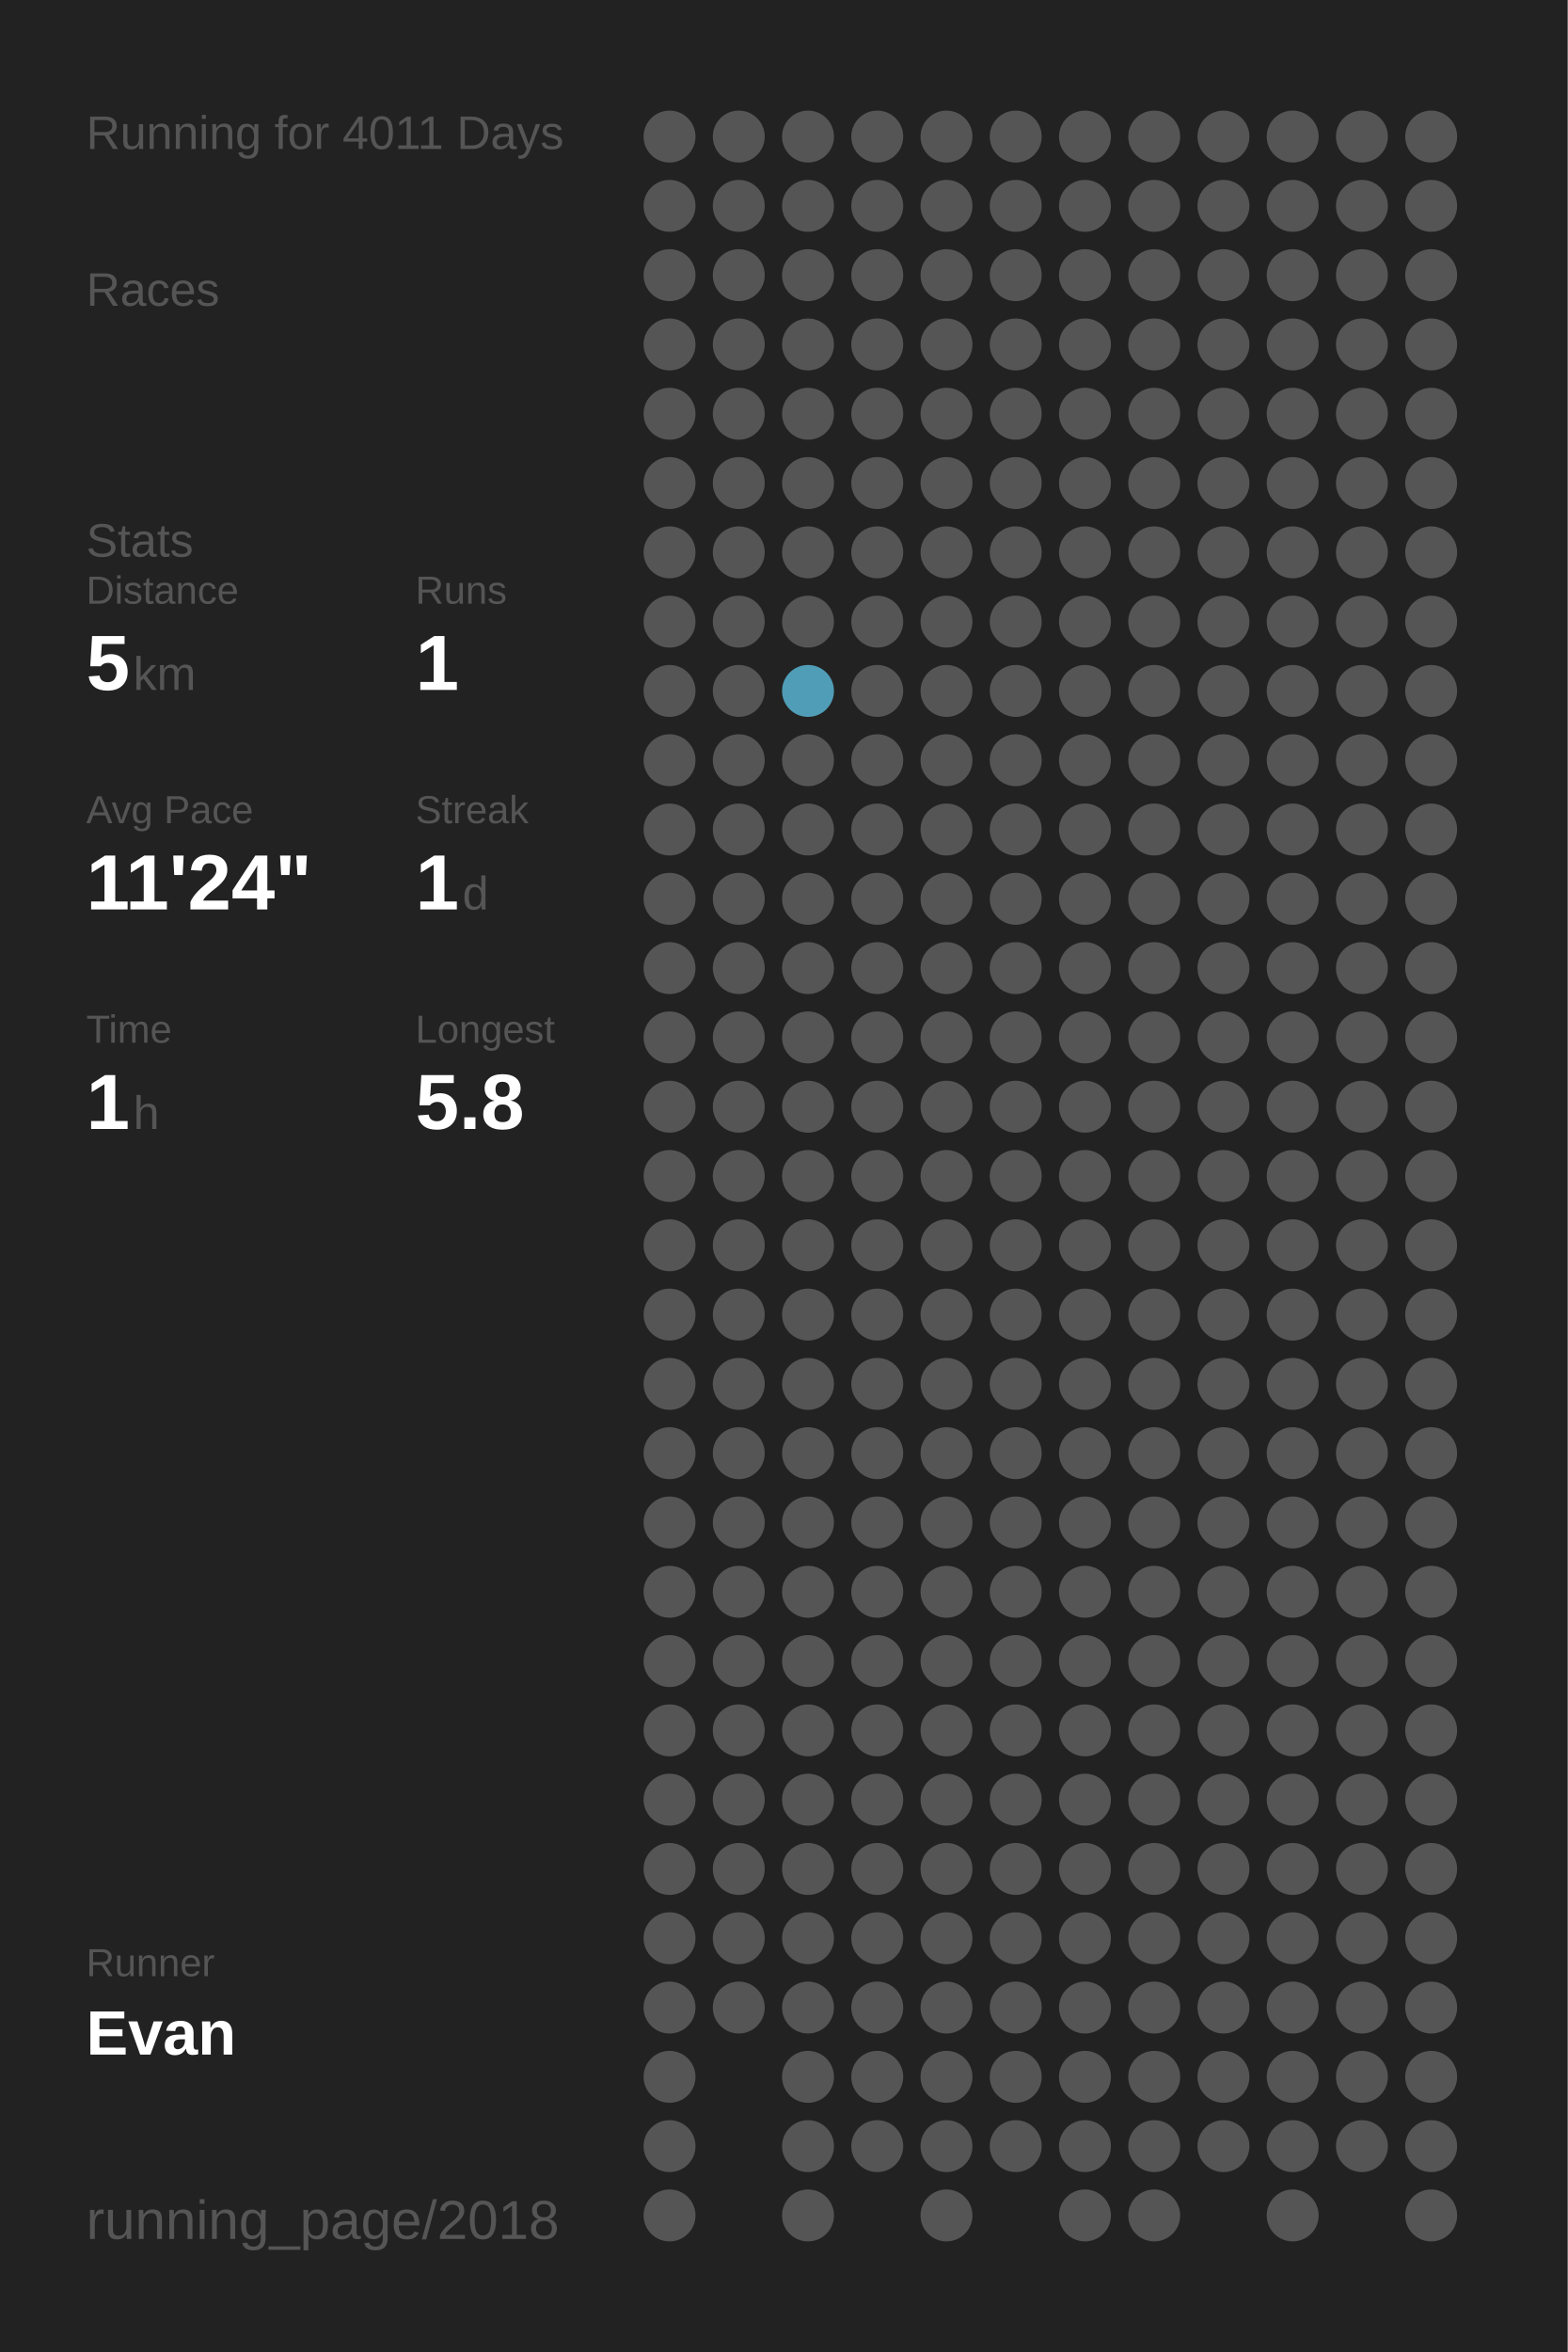
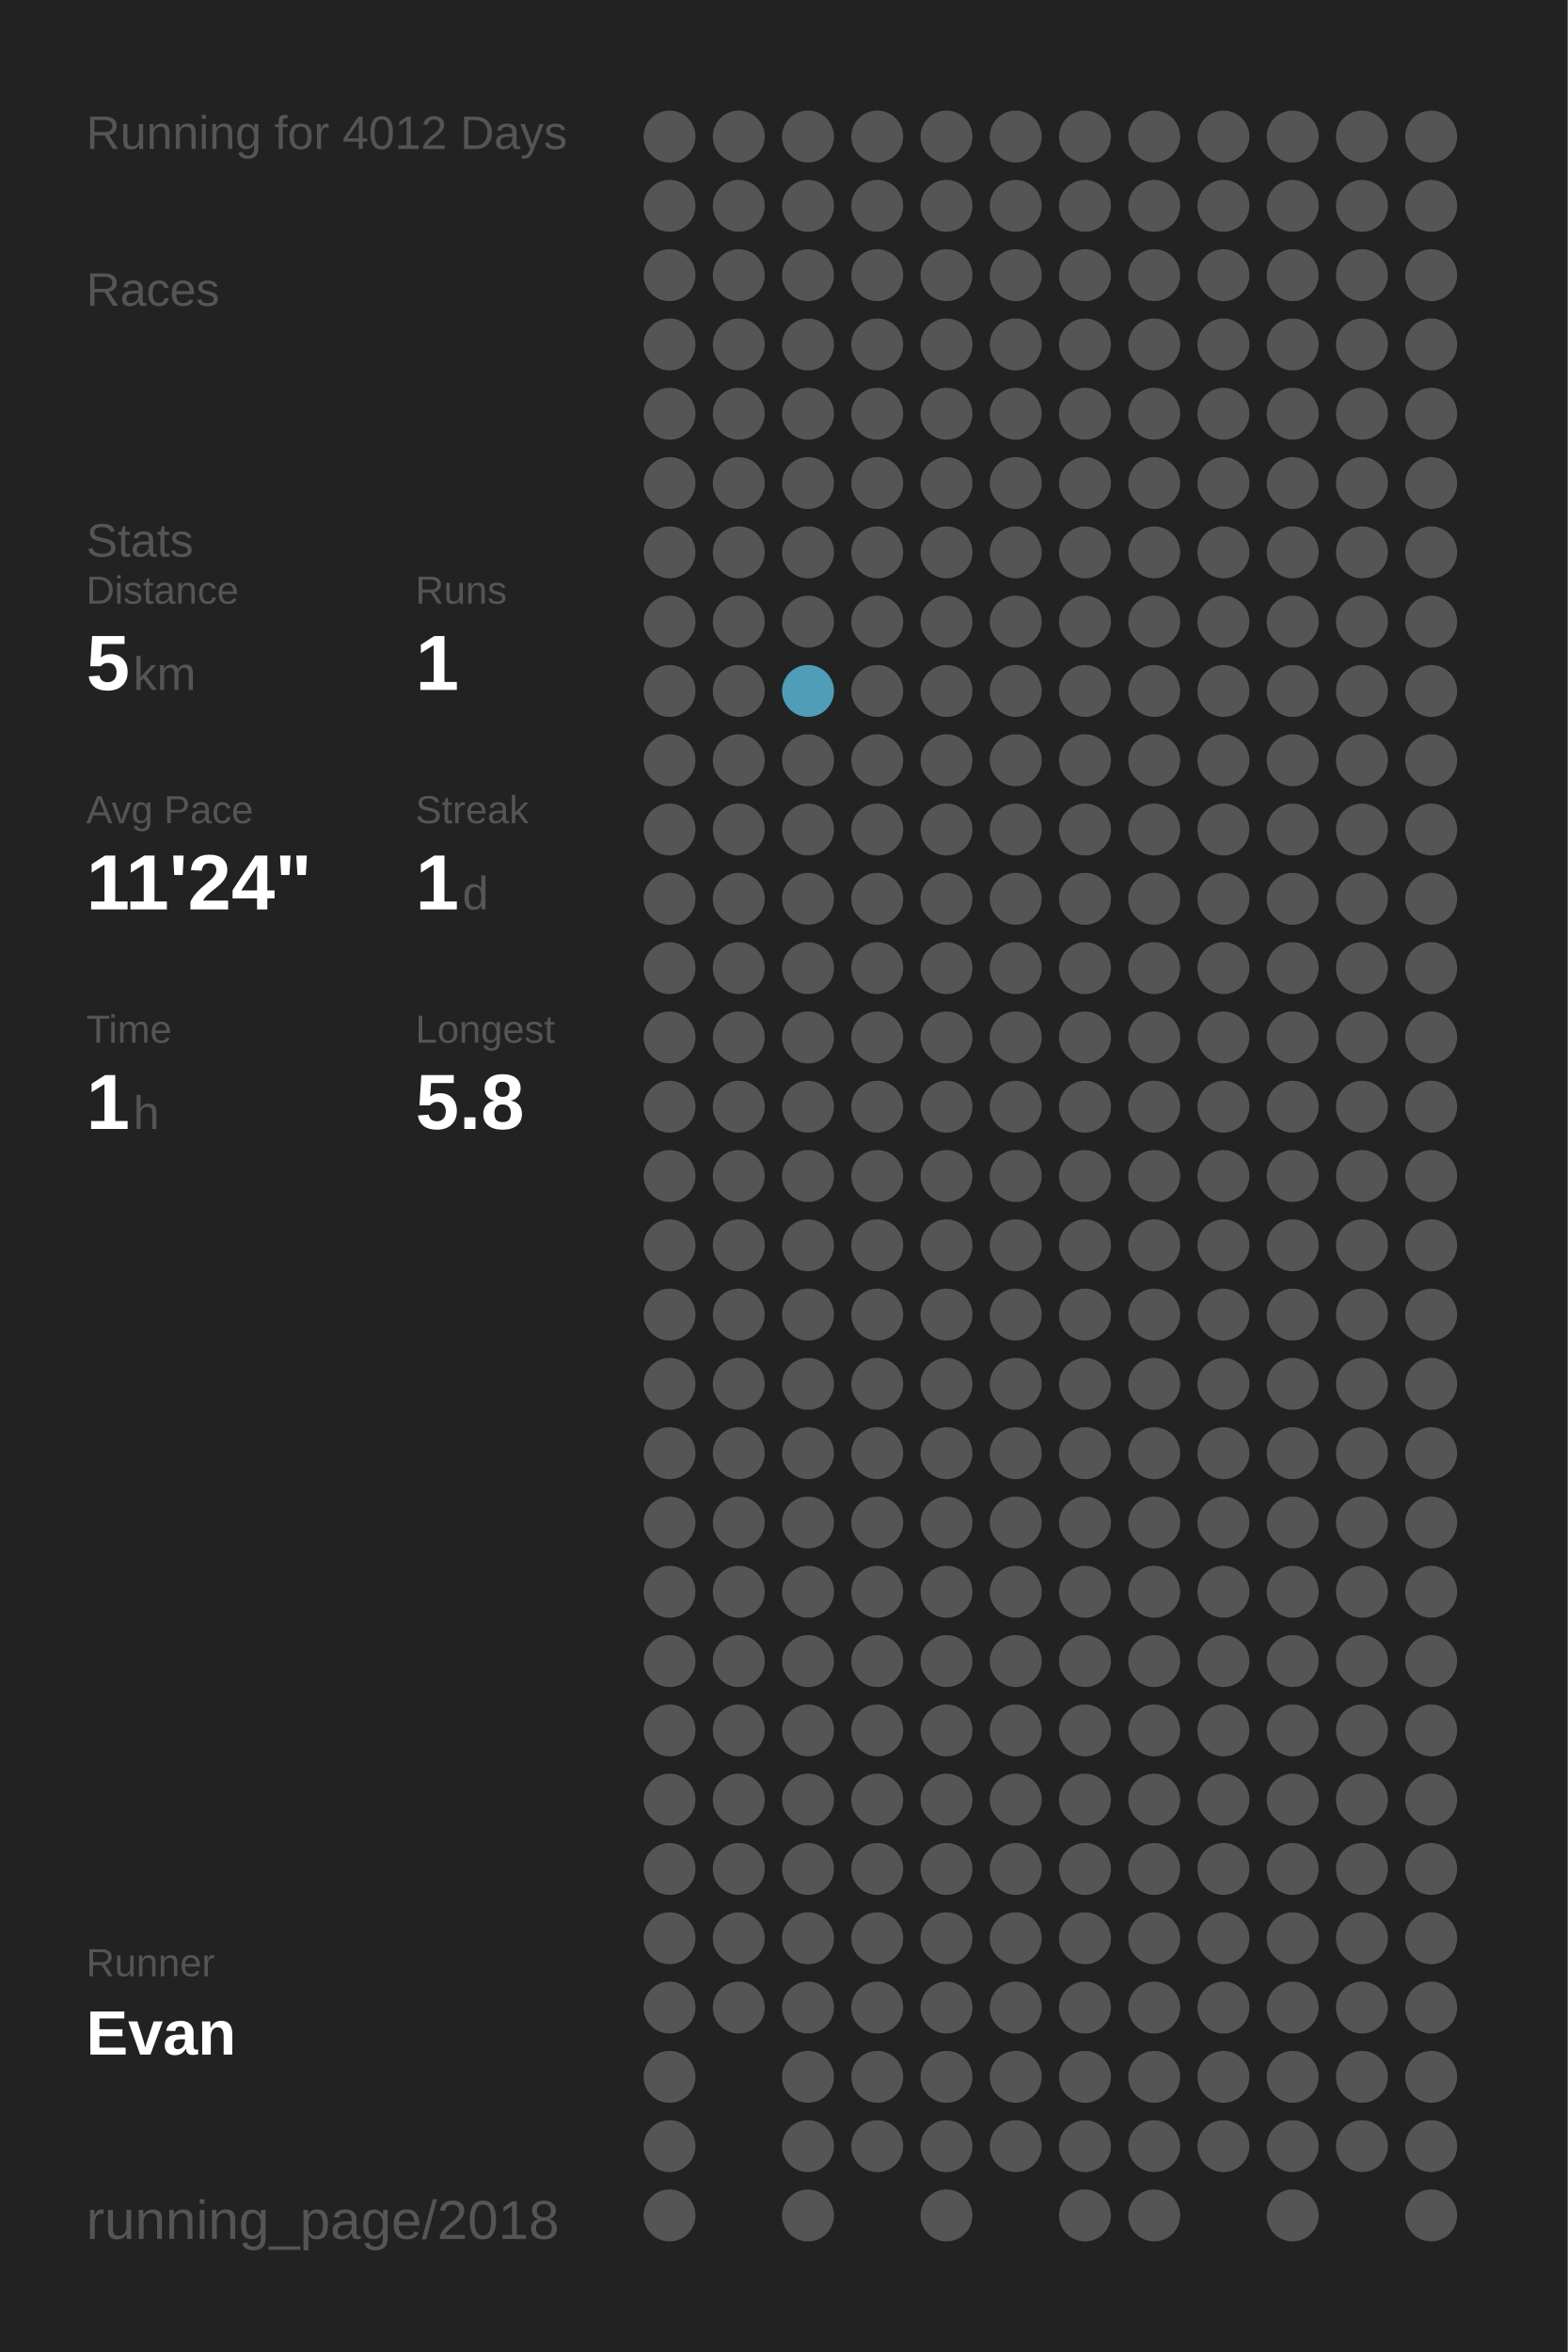
<svg xmlns="http://www.w3.org/2000/svg" baseProfile="full" height="300mm" version="1.1" viewBox="0,0,200,300" width="200mm">
  <defs />
  <rect fill="#222222" height="300" width="200" x="0" y="0" />
-   <text fill="#555555" style="font-size:6px; font-family:Arial;" x="11" y="19">Running for 4011 Days</text>
+   <text fill="#555555" style="font-size:6px; font-family:Arial;" x="11" y="19">Running for 4012 Days</text>
  <text fill="#555555" style="font-size:6px; font-family:Arial;" x="11" y="39">Races</text>
  <text fill="#555555" style="font-size:6px; font-family:Arial;" x="11" y="71">Stats</text>
  <text fill="#555555" style="font-size:5px; font-family:Arial;" x="11" y="77">Distance</text>
  <text fill="#FFFFFF" style="font-size:10px; font-family:Arial; font-weight:bold;" x="11" y="88">5</text>
  <text fill="#555555" style="font-size:6px; font-family:Arial;" x="17" y="88">km</text>
  <text fill="#555555" style="font-size:5px; font-family:Arial;" x="53" y="77">Runs</text>
  <text fill="#FFFFFF" style="font-size:10px; font-family:Arial; font-weight:bold;" x="53" y="88">1</text>
  <text fill="#555555" style="font-size:5px; font-family:Arial;" x="11" y="105">Avg Pace</text>
  <text fill="#FFFFFF" style="font-size:10px; font-family:Arial; font-weight:bold;" x="11" y="116">11'24"</text>
  <text fill="#555555" style="font-size:5px; font-family:Arial;" x="53" y="105">Streak</text>
  <text fill="#FFFFFF" style="font-size:10px; font-family:Arial; font-weight:bold;" x="53" y="116">1</text>
  <text fill="#555555" style="font-size:6px; font-family:Arial;" x="59" y="116">d</text>
  <text fill="#555555" style="font-size:5px; font-family:Arial;" x="11" y="133">Time</text>
  <text fill="#FFFFFF" style="font-size:10px; font-family:Arial; font-weight:bold;" x="11" y="144">1</text>
  <text fill="#555555" style="font-size:6px; font-family:Arial;" x="17" y="144">h</text>
  <text fill="#555555" style="font-size:5px; font-family:Arial;" x="53" y="133">Longest</text>
  <text fill="#FFFFFF" style="font-size:10px; font-family:Arial; font-weight:bold;" x="53" y="144">5.8</text>
  <text fill="#555555" style="font-size:5px; font-family:Arial;" x="11" y="252.065">Runner</text>
  <text fill="#FFFFFF" style="font-size:8px; font-family:Arial; font-weight:bold;" x="11" y="262.065">Evan</text>
  <text fill="#555555" style="font-size:7px; font-family:Arial;" x="11" y="285.581">running_page/2018</text>
  <circle cx="85.417" cy="17.419" fill="#555555" r="3.312" />
  <circle cx="85.417" cy="26.258" fill="#555555" r="3.312" />
  <circle cx="85.417" cy="35.097" fill="#555555" r="3.312" />
  <circle cx="85.417" cy="43.935" fill="#555555" r="3.312" />
  <circle cx="85.417" cy="52.774" fill="#555555" r="3.312" />
  <circle cx="85.417" cy="61.613" fill="#555555" r="3.312" />
  <circle cx="85.417" cy="70.452" fill="#555555" r="3.312" />
  <circle cx="85.417" cy="79.29" fill="#555555" r="3.312" />
  <circle cx="85.417" cy="88.129" fill="#555555" r="3.312" />
  <circle cx="85.417" cy="96.968" fill="#555555" r="3.312" />
  <circle cx="85.417" cy="105.806" fill="#555555" r="3.312" />
  <circle cx="85.417" cy="114.645" fill="#555555" r="3.312" />
  <circle cx="85.417" cy="123.484" fill="#555555" r="3.312" />
  <circle cx="85.417" cy="132.323" fill="#555555" r="3.312" />
  <circle cx="85.417" cy="141.161" fill="#555555" r="3.312" />
  <circle cx="85.417" cy="150" fill="#555555" r="3.312" />
  <circle cx="85.417" cy="158.839" fill="#555555" r="3.312" />
  <circle cx="85.417" cy="167.677" fill="#555555" r="3.312" />
  <circle cx="85.417" cy="176.516" fill="#555555" r="3.312" />
  <circle cx="85.417" cy="185.355" fill="#555555" r="3.312" />
  <circle cx="85.417" cy="194.194" fill="#555555" r="3.312" />
  <circle cx="85.417" cy="203.032" fill="#555555" r="3.312" />
  <circle cx="85.417" cy="211.871" fill="#555555" r="3.312" />
  <circle cx="85.417" cy="220.71" fill="#555555" r="3.312" />
  <circle cx="85.417" cy="229.548" fill="#555555" r="3.312" />
  <circle cx="85.417" cy="238.387" fill="#555555" r="3.312" />
  <circle cx="85.417" cy="247.226" fill="#555555" r="3.312" />
  <circle cx="85.417" cy="256.065" fill="#555555" r="3.312" />
  <circle cx="85.417" cy="264.903" fill="#555555" r="3.312" />
  <circle cx="85.417" cy="273.742" fill="#555555" r="3.312" />
  <circle cx="85.417" cy="282.581" fill="#555555" r="3.312" />
  <circle cx="94.25" cy="17.419" fill="#555555" r="3.312" />
  <circle cx="94.25" cy="26.258" fill="#555555" r="3.312" />
  <circle cx="94.25" cy="35.097" fill="#555555" r="3.312" />
  <circle cx="94.25" cy="43.935" fill="#555555" r="3.312" />
  <circle cx="94.25" cy="52.774" fill="#555555" r="3.312" />
  <circle cx="94.25" cy="61.613" fill="#555555" r="3.312" />
  <circle cx="94.25" cy="70.452" fill="#555555" r="3.312" />
  <circle cx="94.25" cy="79.29" fill="#555555" r="3.312" />
  <circle cx="94.25" cy="88.129" fill="#555555" r="3.312" />
  <circle cx="94.25" cy="96.968" fill="#555555" r="3.312" />
  <circle cx="94.25" cy="105.806" fill="#555555" r="3.312" />
  <circle cx="94.25" cy="114.645" fill="#555555" r="3.312" />
  <circle cx="94.25" cy="123.484" fill="#555555" r="3.312" />
  <circle cx="94.25" cy="132.323" fill="#555555" r="3.312" />
  <circle cx="94.25" cy="141.161" fill="#555555" r="3.312" />
  <circle cx="94.25" cy="150" fill="#555555" r="3.312" />
  <circle cx="94.25" cy="158.839" fill="#555555" r="3.312" />
  <circle cx="94.25" cy="167.677" fill="#555555" r="3.312" />
  <circle cx="94.25" cy="176.516" fill="#555555" r="3.312" />
  <circle cx="94.25" cy="185.355" fill="#555555" r="3.312" />
  <circle cx="94.25" cy="194.194" fill="#555555" r="3.312" />
  <circle cx="94.25" cy="203.032" fill="#555555" r="3.312" />
  <circle cx="94.25" cy="211.871" fill="#555555" r="3.312" />
  <circle cx="94.25" cy="220.71" fill="#555555" r="3.312" />
  <circle cx="94.25" cy="229.548" fill="#555555" r="3.312" />
  <circle cx="94.25" cy="238.387" fill="#555555" r="3.312" />
  <circle cx="94.25" cy="247.226" fill="#555555" r="3.312" />
  <circle cx="94.25" cy="256.065" fill="#555555" r="3.312" />
  <circle cx="103.083" cy="17.419" fill="#555555" r="3.312" />
  <circle cx="103.083" cy="26.258" fill="#555555" r="3.312" />
  <circle cx="103.083" cy="35.097" fill="#555555" r="3.312" />
  <circle cx="103.083" cy="43.935" fill="#555555" r="3.312" />
  <circle cx="103.083" cy="52.774" fill="#555555" r="3.312" />
  <circle cx="103.083" cy="61.613" fill="#555555" r="3.312" />
  <circle cx="103.083" cy="70.452" fill="#555555" r="3.312" />
  <circle cx="103.083" cy="79.29" fill="#555555" r="3.312" />
  <circle cx="103.083" cy="88.129" fill="#509db7" r="3.312" />
  <circle cx="103.083" cy="96.968" fill="#555555" r="3.312" />
  <circle cx="103.083" cy="105.806" fill="#555555" r="3.312" />
  <circle cx="103.083" cy="114.645" fill="#555555" r="3.312" />
  <circle cx="103.083" cy="123.484" fill="#555555" r="3.312" />
  <circle cx="103.083" cy="132.323" fill="#555555" r="3.312" />
  <circle cx="103.083" cy="141.161" fill="#555555" r="3.312" />
  <circle cx="103.083" cy="150" fill="#555555" r="3.312" />
  <circle cx="103.083" cy="158.839" fill="#555555" r="3.312" />
  <circle cx="103.083" cy="167.677" fill="#555555" r="3.312" />
  <circle cx="103.083" cy="176.516" fill="#555555" r="3.312" />
  <circle cx="103.083" cy="185.355" fill="#555555" r="3.312" />
  <circle cx="103.083" cy="194.194" fill="#555555" r="3.312" />
  <circle cx="103.083" cy="203.032" fill="#555555" r="3.312" />
  <circle cx="103.083" cy="211.871" fill="#555555" r="3.312" />
  <circle cx="103.083" cy="220.71" fill="#555555" r="3.312" />
  <circle cx="103.083" cy="229.548" fill="#555555" r="3.312" />
  <circle cx="103.083" cy="238.387" fill="#555555" r="3.312" />
  <circle cx="103.083" cy="247.226" fill="#555555" r="3.312" />
  <circle cx="103.083" cy="256.065" fill="#555555" r="3.312" />
  <circle cx="103.083" cy="264.903" fill="#555555" r="3.312" />
  <circle cx="103.083" cy="273.742" fill="#555555" r="3.312" />
  <circle cx="103.083" cy="282.581" fill="#555555" r="3.312" />
  <circle cx="111.917" cy="17.419" fill="#555555" r="3.312" />
  <circle cx="111.917" cy="26.258" fill="#555555" r="3.312" />
  <circle cx="111.917" cy="35.097" fill="#555555" r="3.312" />
  <circle cx="111.917" cy="43.935" fill="#555555" r="3.312" />
  <circle cx="111.917" cy="52.774" fill="#555555" r="3.312" />
  <circle cx="111.917" cy="61.613" fill="#555555" r="3.312" />
  <circle cx="111.917" cy="70.452" fill="#555555" r="3.312" />
  <circle cx="111.917" cy="79.29" fill="#555555" r="3.312" />
  <circle cx="111.917" cy="88.129" fill="#555555" r="3.312" />
  <circle cx="111.917" cy="96.968" fill="#555555" r="3.312" />
  <circle cx="111.917" cy="105.806" fill="#555555" r="3.312" />
  <circle cx="111.917" cy="114.645" fill="#555555" r="3.312" />
  <circle cx="111.917" cy="123.484" fill="#555555" r="3.312" />
  <circle cx="111.917" cy="132.323" fill="#555555" r="3.312" />
  <circle cx="111.917" cy="141.161" fill="#555555" r="3.312" />
  <circle cx="111.917" cy="150" fill="#555555" r="3.312" />
  <circle cx="111.917" cy="158.839" fill="#555555" r="3.312" />
  <circle cx="111.917" cy="167.677" fill="#555555" r="3.312" />
  <circle cx="111.917" cy="176.516" fill="#555555" r="3.312" />
  <circle cx="111.917" cy="185.355" fill="#555555" r="3.312" />
  <circle cx="111.917" cy="194.194" fill="#555555" r="3.312" />
  <circle cx="111.917" cy="203.032" fill="#555555" r="3.312" />
  <circle cx="111.917" cy="211.871" fill="#555555" r="3.312" />
  <circle cx="111.917" cy="220.71" fill="#555555" r="3.312" />
  <circle cx="111.917" cy="229.548" fill="#555555" r="3.312" />
  <circle cx="111.917" cy="238.387" fill="#555555" r="3.312" />
  <circle cx="111.917" cy="247.226" fill="#555555" r="3.312" />
  <circle cx="111.917" cy="256.065" fill="#555555" r="3.312" />
  <circle cx="111.917" cy="264.903" fill="#555555" r="3.312" />
  <circle cx="111.917" cy="273.742" fill="#555555" r="3.312" />
  <circle cx="120.75" cy="17.419" fill="#555555" r="3.312" />
  <circle cx="120.75" cy="26.258" fill="#555555" r="3.312" />
  <circle cx="120.75" cy="35.097" fill="#555555" r="3.312" />
  <circle cx="120.75" cy="43.935" fill="#555555" r="3.312" />
  <circle cx="120.75" cy="52.774" fill="#555555" r="3.312" />
  <circle cx="120.75" cy="61.613" fill="#555555" r="3.312" />
  <circle cx="120.75" cy="70.452" fill="#555555" r="3.312" />
  <circle cx="120.75" cy="79.29" fill="#555555" r="3.312" />
  <circle cx="120.75" cy="88.129" fill="#555555" r="3.312" />
  <circle cx="120.75" cy="96.968" fill="#555555" r="3.312" />
  <circle cx="120.75" cy="105.806" fill="#555555" r="3.312" />
  <circle cx="120.75" cy="114.645" fill="#555555" r="3.312" />
  <circle cx="120.75" cy="123.484" fill="#555555" r="3.312" />
  <circle cx="120.75" cy="132.323" fill="#555555" r="3.312" />
  <circle cx="120.75" cy="141.161" fill="#555555" r="3.312" />
  <circle cx="120.75" cy="150" fill="#555555" r="3.312" />
  <circle cx="120.75" cy="158.839" fill="#555555" r="3.312" />
  <circle cx="120.75" cy="167.677" fill="#555555" r="3.312" />
  <circle cx="120.75" cy="176.516" fill="#555555" r="3.312" />
  <circle cx="120.75" cy="185.355" fill="#555555" r="3.312" />
  <circle cx="120.75" cy="194.194" fill="#555555" r="3.312" />
  <circle cx="120.75" cy="203.032" fill="#555555" r="3.312" />
  <circle cx="120.75" cy="211.871" fill="#555555" r="3.312" />
  <circle cx="120.75" cy="220.71" fill="#555555" r="3.312" />
  <circle cx="120.75" cy="229.548" fill="#555555" r="3.312" />
  <circle cx="120.75" cy="238.387" fill="#555555" r="3.312" />
  <circle cx="120.75" cy="247.226" fill="#555555" r="3.312" />
  <circle cx="120.75" cy="256.065" fill="#555555" r="3.312" />
  <circle cx="120.75" cy="264.903" fill="#555555" r="3.312" />
  <circle cx="120.75" cy="273.742" fill="#555555" r="3.312" />
  <circle cx="120.75" cy="282.581" fill="#555555" r="3.312" />
  <circle cx="129.583" cy="17.419" fill="#555555" r="3.312" />
  <circle cx="129.583" cy="26.258" fill="#555555" r="3.312" />
  <circle cx="129.583" cy="35.097" fill="#555555" r="3.312" />
  <circle cx="129.583" cy="43.935" fill="#555555" r="3.312" />
  <circle cx="129.583" cy="52.774" fill="#555555" r="3.312" />
  <circle cx="129.583" cy="61.613" fill="#555555" r="3.312" />
  <circle cx="129.583" cy="70.452" fill="#555555" r="3.312" />
  <circle cx="129.583" cy="79.29" fill="#555555" r="3.312" />
  <circle cx="129.583" cy="88.129" fill="#555555" r="3.312" />
  <circle cx="129.583" cy="96.968" fill="#555555" r="3.312" />
  <circle cx="129.583" cy="105.806" fill="#555555" r="3.312" />
  <circle cx="129.583" cy="114.645" fill="#555555" r="3.312" />
  <circle cx="129.583" cy="123.484" fill="#555555" r="3.312" />
  <circle cx="129.583" cy="132.323" fill="#555555" r="3.312" />
  <circle cx="129.583" cy="141.161" fill="#555555" r="3.312" />
  <circle cx="129.583" cy="150" fill="#555555" r="3.312" />
  <circle cx="129.583" cy="158.839" fill="#555555" r="3.312" />
  <circle cx="129.583" cy="167.677" fill="#555555" r="3.312" />
  <circle cx="129.583" cy="176.516" fill="#555555" r="3.312" />
  <circle cx="129.583" cy="185.355" fill="#555555" r="3.312" />
  <circle cx="129.583" cy="194.194" fill="#555555" r="3.312" />
  <circle cx="129.583" cy="203.032" fill="#555555" r="3.312" />
  <circle cx="129.583" cy="211.871" fill="#555555" r="3.312" />
  <circle cx="129.583" cy="220.71" fill="#555555" r="3.312" />
  <circle cx="129.583" cy="229.548" fill="#555555" r="3.312" />
  <circle cx="129.583" cy="238.387" fill="#555555" r="3.312" />
  <circle cx="129.583" cy="247.226" fill="#555555" r="3.312" />
  <circle cx="129.583" cy="256.065" fill="#555555" r="3.312" />
  <circle cx="129.583" cy="264.903" fill="#555555" r="3.312" />
  <circle cx="129.583" cy="273.742" fill="#555555" r="3.312" />
  <circle cx="138.417" cy="17.419" fill="#555555" r="3.312" />
  <circle cx="138.417" cy="26.258" fill="#555555" r="3.312" />
  <circle cx="138.417" cy="35.097" fill="#555555" r="3.312" />
  <circle cx="138.417" cy="43.935" fill="#555555" r="3.312" />
  <circle cx="138.417" cy="52.774" fill="#555555" r="3.312" />
  <circle cx="138.417" cy="61.613" fill="#555555" r="3.312" />
  <circle cx="138.417" cy="70.452" fill="#555555" r="3.312" />
  <circle cx="138.417" cy="79.29" fill="#555555" r="3.312" />
  <circle cx="138.417" cy="88.129" fill="#555555" r="3.312" />
  <circle cx="138.417" cy="96.968" fill="#555555" r="3.312" />
  <circle cx="138.417" cy="105.806" fill="#555555" r="3.312" />
  <circle cx="138.417" cy="114.645" fill="#555555" r="3.312" />
  <circle cx="138.417" cy="123.484" fill="#555555" r="3.312" />
  <circle cx="138.417" cy="132.323" fill="#555555" r="3.312" />
  <circle cx="138.417" cy="141.161" fill="#555555" r="3.312" />
  <circle cx="138.417" cy="150" fill="#555555" r="3.312" />
  <circle cx="138.417" cy="158.839" fill="#555555" r="3.312" />
  <circle cx="138.417" cy="167.677" fill="#555555" r="3.312" />
  <circle cx="138.417" cy="176.516" fill="#555555" r="3.312" />
  <circle cx="138.417" cy="185.355" fill="#555555" r="3.312" />
  <circle cx="138.417" cy="194.194" fill="#555555" r="3.312" />
  <circle cx="138.417" cy="203.032" fill="#555555" r="3.312" />
  <circle cx="138.417" cy="211.871" fill="#555555" r="3.312" />
  <circle cx="138.417" cy="220.71" fill="#555555" r="3.312" />
  <circle cx="138.417" cy="229.548" fill="#555555" r="3.312" />
  <circle cx="138.417" cy="238.387" fill="#555555" r="3.312" />
  <circle cx="138.417" cy="247.226" fill="#555555" r="3.312" />
  <circle cx="138.417" cy="256.065" fill="#555555" r="3.312" />
  <circle cx="138.417" cy="264.903" fill="#555555" r="3.312" />
  <circle cx="138.417" cy="273.742" fill="#555555" r="3.312" />
  <circle cx="138.417" cy="282.581" fill="#555555" r="3.312" />
  <circle cx="147.25" cy="17.419" fill="#555555" r="3.312" />
  <circle cx="147.25" cy="26.258" fill="#555555" r="3.312" />
  <circle cx="147.25" cy="35.097" fill="#555555" r="3.312" />
  <circle cx="147.25" cy="43.935" fill="#555555" r="3.312" />
  <circle cx="147.25" cy="52.774" fill="#555555" r="3.312" />
  <circle cx="147.25" cy="61.613" fill="#555555" r="3.312" />
  <circle cx="147.25" cy="70.452" fill="#555555" r="3.312" />
  <circle cx="147.25" cy="79.29" fill="#555555" r="3.312" />
  <circle cx="147.25" cy="88.129" fill="#555555" r="3.312" />
  <circle cx="147.25" cy="96.968" fill="#555555" r="3.312" />
  <circle cx="147.25" cy="105.806" fill="#555555" r="3.312" />
  <circle cx="147.25" cy="114.645" fill="#555555" r="3.312" />
  <circle cx="147.25" cy="123.484" fill="#555555" r="3.312" />
  <circle cx="147.25" cy="132.323" fill="#555555" r="3.312" />
  <circle cx="147.25" cy="141.161" fill="#555555" r="3.312" />
  <circle cx="147.25" cy="150" fill="#555555" r="3.312" />
  <circle cx="147.25" cy="158.839" fill="#555555" r="3.312" />
  <circle cx="147.25" cy="167.677" fill="#555555" r="3.312" />
  <circle cx="147.25" cy="176.516" fill="#555555" r="3.312" />
  <circle cx="147.25" cy="185.355" fill="#555555" r="3.312" />
  <circle cx="147.25" cy="194.194" fill="#555555" r="3.312" />
  <circle cx="147.25" cy="203.032" fill="#555555" r="3.312" />
  <circle cx="147.25" cy="211.871" fill="#555555" r="3.312" />
  <circle cx="147.25" cy="220.71" fill="#555555" r="3.312" />
  <circle cx="147.25" cy="229.548" fill="#555555" r="3.312" />
  <circle cx="147.25" cy="238.387" fill="#555555" r="3.312" />
  <circle cx="147.25" cy="247.226" fill="#555555" r="3.312" />
  <circle cx="147.25" cy="256.065" fill="#555555" r="3.312" />
  <circle cx="147.25" cy="264.903" fill="#555555" r="3.312" />
  <circle cx="147.25" cy="273.742" fill="#555555" r="3.312" />
  <circle cx="147.25" cy="282.581" fill="#555555" r="3.312" />
  <circle cx="156.083" cy="17.419" fill="#555555" r="3.312" />
  <circle cx="156.083" cy="26.258" fill="#555555" r="3.312" />
  <circle cx="156.083" cy="35.097" fill="#555555" r="3.312" />
  <circle cx="156.083" cy="43.935" fill="#555555" r="3.312" />
  <circle cx="156.083" cy="52.774" fill="#555555" r="3.312" />
  <circle cx="156.083" cy="61.613" fill="#555555" r="3.312" />
  <circle cx="156.083" cy="70.452" fill="#555555" r="3.312" />
  <circle cx="156.083" cy="79.29" fill="#555555" r="3.312" />
  <circle cx="156.083" cy="88.129" fill="#555555" r="3.312" />
  <circle cx="156.083" cy="96.968" fill="#555555" r="3.312" />
  <circle cx="156.083" cy="105.806" fill="#555555" r="3.312" />
  <circle cx="156.083" cy="114.645" fill="#555555" r="3.312" />
  <circle cx="156.083" cy="123.484" fill="#555555" r="3.312" />
  <circle cx="156.083" cy="132.323" fill="#555555" r="3.312" />
  <circle cx="156.083" cy="141.161" fill="#555555" r="3.312" />
  <circle cx="156.083" cy="150" fill="#555555" r="3.312" />
  <circle cx="156.083" cy="158.839" fill="#555555" r="3.312" />
  <circle cx="156.083" cy="167.677" fill="#555555" r="3.312" />
  <circle cx="156.083" cy="176.516" fill="#555555" r="3.312" />
  <circle cx="156.083" cy="185.355" fill="#555555" r="3.312" />
  <circle cx="156.083" cy="194.194" fill="#555555" r="3.312" />
  <circle cx="156.083" cy="203.032" fill="#555555" r="3.312" />
  <circle cx="156.083" cy="211.871" fill="#555555" r="3.312" />
  <circle cx="156.083" cy="220.71" fill="#555555" r="3.312" />
  <circle cx="156.083" cy="229.548" fill="#555555" r="3.312" />
  <circle cx="156.083" cy="238.387" fill="#555555" r="3.312" />
  <circle cx="156.083" cy="247.226" fill="#555555" r="3.312" />
  <circle cx="156.083" cy="256.065" fill="#555555" r="3.312" />
  <circle cx="156.083" cy="264.903" fill="#555555" r="3.312" />
  <circle cx="156.083" cy="273.742" fill="#555555" r="3.312" />
  <circle cx="164.917" cy="17.419" fill="#555555" r="3.312" />
  <circle cx="164.917" cy="26.258" fill="#555555" r="3.312" />
  <circle cx="164.917" cy="35.097" fill="#555555" r="3.312" />
  <circle cx="164.917" cy="43.935" fill="#555555" r="3.312" />
  <circle cx="164.917" cy="52.774" fill="#555555" r="3.312" />
  <circle cx="164.917" cy="61.613" fill="#555555" r="3.312" />
  <circle cx="164.917" cy="70.452" fill="#555555" r="3.312" />
  <circle cx="164.917" cy="79.29" fill="#555555" r="3.312" />
  <circle cx="164.917" cy="88.129" fill="#555555" r="3.312" />
  <circle cx="164.917" cy="96.968" fill="#555555" r="3.312" />
  <circle cx="164.917" cy="105.806" fill="#555555" r="3.312" />
  <circle cx="164.917" cy="114.645" fill="#555555" r="3.312" />
  <circle cx="164.917" cy="123.484" fill="#555555" r="3.312" />
  <circle cx="164.917" cy="132.323" fill="#555555" r="3.312" />
  <circle cx="164.917" cy="141.161" fill="#555555" r="3.312" />
  <circle cx="164.917" cy="150" fill="#555555" r="3.312" />
  <circle cx="164.917" cy="158.839" fill="#555555" r="3.312" />
  <circle cx="164.917" cy="167.677" fill="#555555" r="3.312" />
  <circle cx="164.917" cy="176.516" fill="#555555" r="3.312" />
  <circle cx="164.917" cy="185.355" fill="#555555" r="3.312" />
  <circle cx="164.917" cy="194.194" fill="#555555" r="3.312" />
  <circle cx="164.917" cy="203.032" fill="#555555" r="3.312" />
  <circle cx="164.917" cy="211.871" fill="#555555" r="3.312" />
  <circle cx="164.917" cy="220.71" fill="#555555" r="3.312" />
  <circle cx="164.917" cy="229.548" fill="#555555" r="3.312" />
  <circle cx="164.917" cy="238.387" fill="#555555" r="3.312" />
  <circle cx="164.917" cy="247.226" fill="#555555" r="3.312" />
  <circle cx="164.917" cy="256.065" fill="#555555" r="3.312" />
  <circle cx="164.917" cy="264.903" fill="#555555" r="3.312" />
  <circle cx="164.917" cy="273.742" fill="#555555" r="3.312" />
  <circle cx="164.917" cy="282.581" fill="#555555" r="3.312" />
  <circle cx="173.75" cy="17.419" fill="#555555" r="3.312" />
  <circle cx="173.75" cy="26.258" fill="#555555" r="3.312" />
  <circle cx="173.75" cy="35.097" fill="#555555" r="3.312" />
  <circle cx="173.75" cy="43.935" fill="#555555" r="3.312" />
  <circle cx="173.75" cy="52.774" fill="#555555" r="3.312" />
  <circle cx="173.75" cy="61.613" fill="#555555" r="3.312" />
  <circle cx="173.75" cy="70.452" fill="#555555" r="3.312" />
  <circle cx="173.75" cy="79.29" fill="#555555" r="3.312" />
  <circle cx="173.75" cy="88.129" fill="#555555" r="3.312" />
  <circle cx="173.75" cy="96.968" fill="#555555" r="3.312" />
  <circle cx="173.75" cy="105.806" fill="#555555" r="3.312" />
  <circle cx="173.75" cy="114.645" fill="#555555" r="3.312" />
  <circle cx="173.75" cy="123.484" fill="#555555" r="3.312" />
  <circle cx="173.75" cy="132.323" fill="#555555" r="3.312" />
  <circle cx="173.75" cy="141.161" fill="#555555" r="3.312" />
  <circle cx="173.75" cy="150" fill="#555555" r="3.312" />
  <circle cx="173.75" cy="158.839" fill="#555555" r="3.312" />
  <circle cx="173.75" cy="167.677" fill="#555555" r="3.312" />
  <circle cx="173.75" cy="176.516" fill="#555555" r="3.312" />
  <circle cx="173.75" cy="185.355" fill="#555555" r="3.312" />
  <circle cx="173.75" cy="194.194" fill="#555555" r="3.312" />
  <circle cx="173.75" cy="203.032" fill="#555555" r="3.312" />
  <circle cx="173.75" cy="211.871" fill="#555555" r="3.312" />
  <circle cx="173.75" cy="220.71" fill="#555555" r="3.312" />
  <circle cx="173.75" cy="229.548" fill="#555555" r="3.312" />
  <circle cx="173.75" cy="238.387" fill="#555555" r="3.312" />
  <circle cx="173.75" cy="247.226" fill="#555555" r="3.312" />
  <circle cx="173.75" cy="256.065" fill="#555555" r="3.312" />
  <circle cx="173.75" cy="264.903" fill="#555555" r="3.312" />
  <circle cx="173.75" cy="273.742" fill="#555555" r="3.312" />
  <circle cx="182.583" cy="17.419" fill="#555555" r="3.312" />
  <circle cx="182.583" cy="26.258" fill="#555555" r="3.312" />
  <circle cx="182.583" cy="35.097" fill="#555555" r="3.312" />
  <circle cx="182.583" cy="43.935" fill="#555555" r="3.312" />
  <circle cx="182.583" cy="52.774" fill="#555555" r="3.312" />
  <circle cx="182.583" cy="61.613" fill="#555555" r="3.312" />
  <circle cx="182.583" cy="70.452" fill="#555555" r="3.312" />
  <circle cx="182.583" cy="79.29" fill="#555555" r="3.312" />
  <circle cx="182.583" cy="88.129" fill="#555555" r="3.312" />
  <circle cx="182.583" cy="96.968" fill="#555555" r="3.312" />
  <circle cx="182.583" cy="105.806" fill="#555555" r="3.312" />
  <circle cx="182.583" cy="114.645" fill="#555555" r="3.312" />
  <circle cx="182.583" cy="123.484" fill="#555555" r="3.312" />
  <circle cx="182.583" cy="132.323" fill="#555555" r="3.312" />
  <circle cx="182.583" cy="141.161" fill="#555555" r="3.312" />
  <circle cx="182.583" cy="150" fill="#555555" r="3.312" />
  <circle cx="182.583" cy="158.839" fill="#555555" r="3.312" />
  <circle cx="182.583" cy="167.677" fill="#555555" r="3.312" />
  <circle cx="182.583" cy="176.516" fill="#555555" r="3.312" />
  <circle cx="182.583" cy="185.355" fill="#555555" r="3.312" />
  <circle cx="182.583" cy="194.194" fill="#555555" r="3.312" />
  <circle cx="182.583" cy="203.032" fill="#555555" r="3.312" />
  <circle cx="182.583" cy="211.871" fill="#555555" r="3.312" />
  <circle cx="182.583" cy="220.71" fill="#555555" r="3.312" />
  <circle cx="182.583" cy="229.548" fill="#555555" r="3.312" />
  <circle cx="182.583" cy="238.387" fill="#555555" r="3.312" />
  <circle cx="182.583" cy="247.226" fill="#555555" r="3.312" />
  <circle cx="182.583" cy="256.065" fill="#555555" r="3.312" />
  <circle cx="182.583" cy="264.903" fill="#555555" r="3.312" />
  <circle cx="182.583" cy="273.742" fill="#555555" r="3.312" />
  <circle cx="182.583" cy="282.581" fill="#555555" r="3.312" />
</svg>
